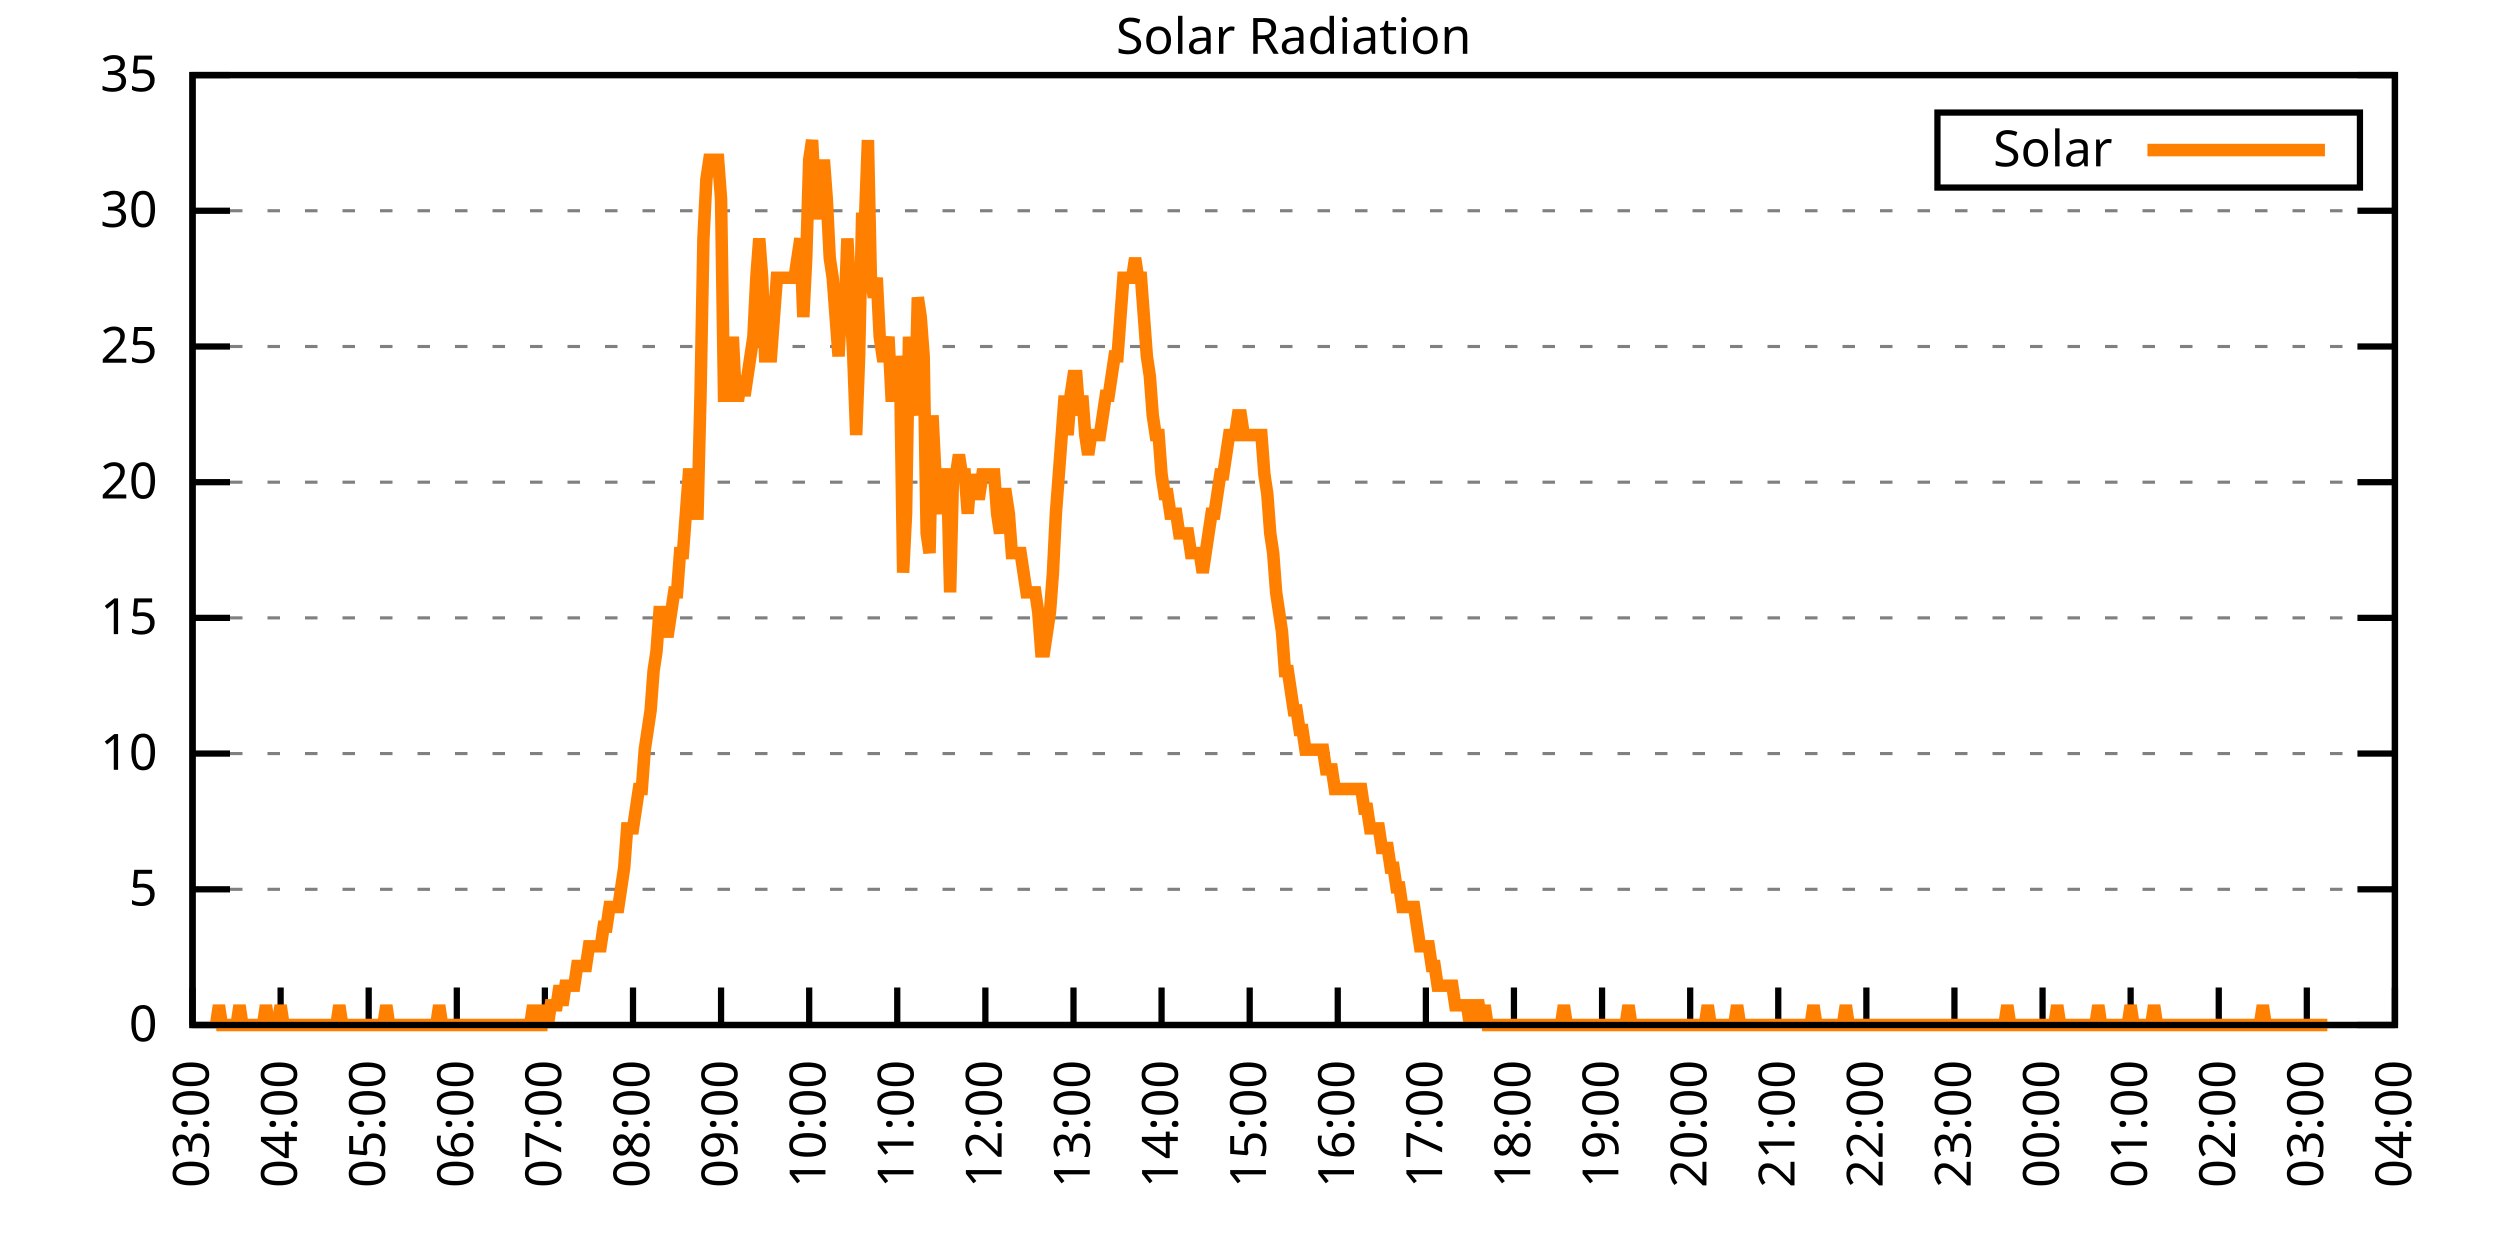
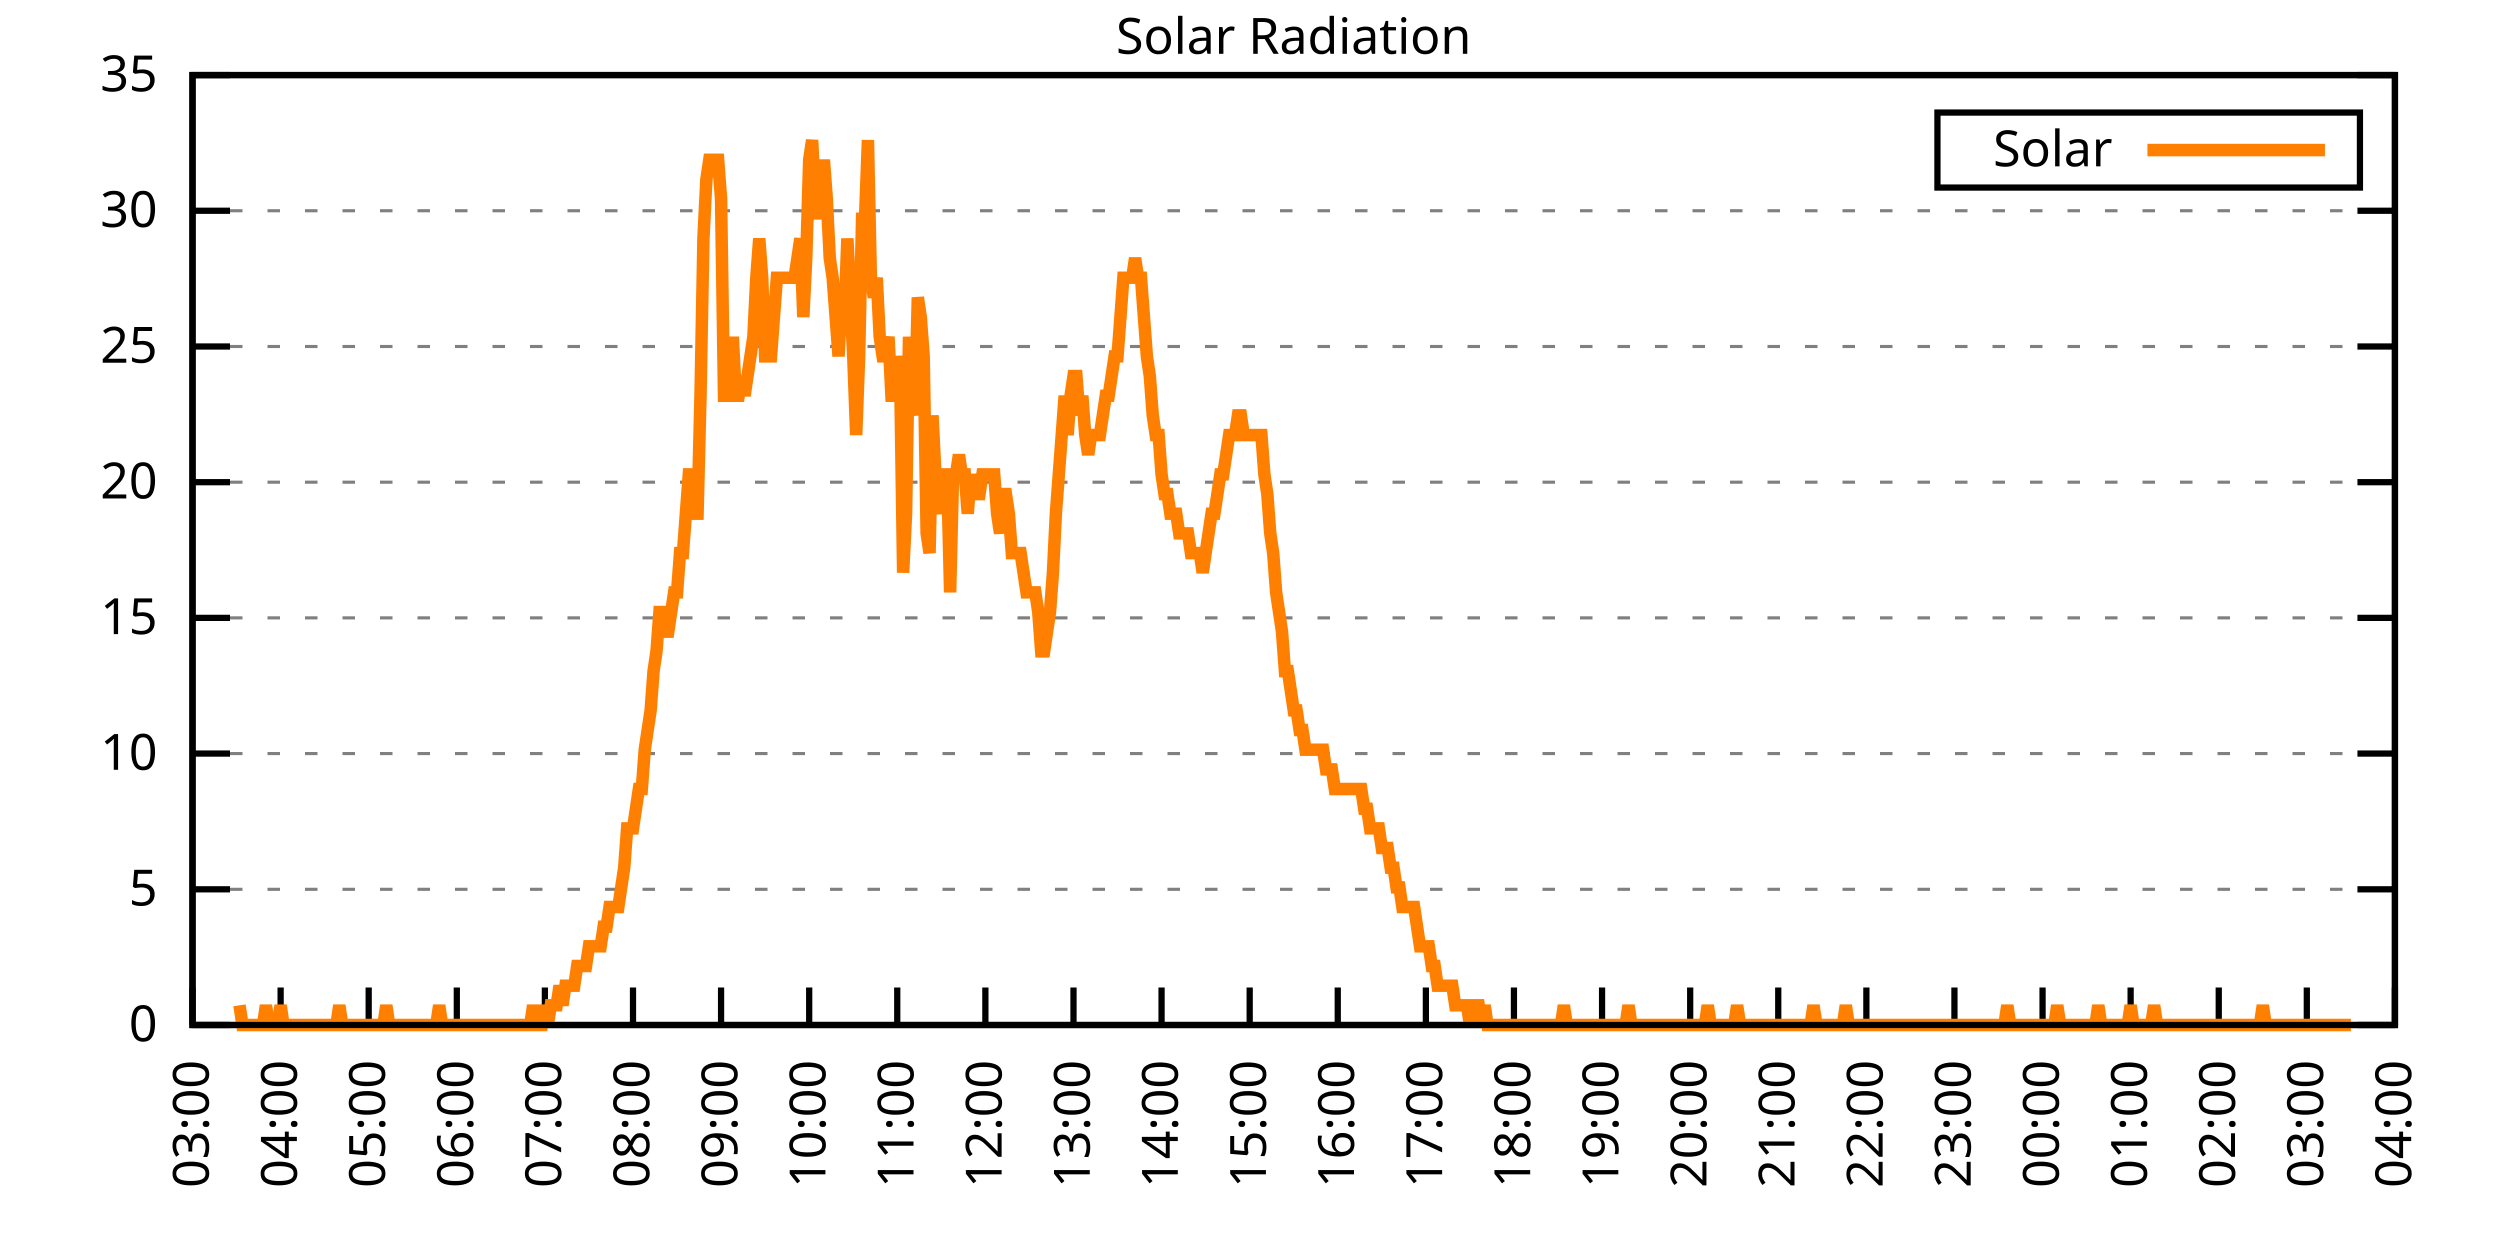
<svg xmlns="http://www.w3.org/2000/svg" xmlns:xlink="http://www.w3.org/1999/xlink" width="400" height="200" viewBox="0 0 400 200">
  <g id="gnuplot_canvas">
    <rect x="0" y="0" width="400" height="200" fill="none" />
    <defs>
      <circle id="gpDot" r="0.5" stroke-width="0.5" stroke="currentColor" />
      <path id="gpPt0" stroke-width="0.333" stroke="currentColor" d="M-1,0 h2 M0,-1 v2" />
      <path id="gpPt1" stroke-width="0.333" stroke="currentColor" d="M-1,-1 L1,1 M1,-1 L-1,1" />
      <path id="gpPt2" stroke-width="0.333" stroke="currentColor" d="M-1,0 L1,0 M0,-1 L0,1 M-1,-1 L1,1 M-1,1 L1,-1" />
      <rect id="gpPt3" stroke-width="0.333" stroke="currentColor" x="-1" y="-1" width="2" height="2" />
      <rect id="gpPt4" stroke-width="0.333" stroke="currentColor" fill="currentColor" x="-1" y="-1" width="2" height="2" />
      <circle id="gpPt5" stroke-width="0.333" stroke="currentColor" cx="0" cy="0" r="1" />
      <use xlink:href="#gpPt5" id="gpPt6" fill="currentColor" stroke="none" />
      <path id="gpPt7" stroke-width="0.333" stroke="currentColor" d="M0,-1.33 L-1.33,0.67 L1.33,0.67 z" />
      <use xlink:href="#gpPt7" id="gpPt8" fill="currentColor" stroke="none" />
      <use xlink:href="#gpPt7" id="gpPt9" stroke="currentColor" transform="rotate(180)" />
      <use xlink:href="#gpPt9" id="gpPt10" fill="currentColor" stroke="none" />
      <use xlink:href="#gpPt3" id="gpPt11" stroke="currentColor" transform="rotate(45)" />
      <use xlink:href="#gpPt11" id="gpPt12" fill="currentColor" stroke="none" />
      <path id="gpPt13" stroke-width="0.333" stroke="currentColor" d="M0,1.330 L1.265,0.411 L0.782,-1.067 L-0.782,-1.076 L-1.265,0.411 z" />
      <use xlink:href="#gpPt13" id="gpPt14" fill="currentColor" stroke="none" />
      <filter id="textbox" filterUnits="objectBoundingBox" x="0" y="0" height="1" width="1">
        <feFlood flood-color="white" flood-opacity="1" result="bgnd" />
        <feComposite in="SourceGraphic" in2="bgnd" operator="atop" />
      </filter>
      <filter id="greybox" filterUnits="objectBoundingBox" x="0" y="0" height="1" width="1">
        <feFlood flood-color="lightgrey" flood-opacity="1" result="grey" />
        <feComposite in="SourceGraphic" in2="grey" operator="atop" />
      </filter>
    </defs>
    <g fill="none" color="white" stroke="currentColor" stroke-width="1.00" stroke-linecap="butt" stroke-linejoin="miter">
</g>
    <g fill="none" color="black" stroke="currentColor" stroke-width="1.00" stroke-linecap="butt" stroke-linejoin="miter">
      <g stroke="none" shape-rendering="crispEdges">
        <polygon fill="rgb(255, 255, 255)" points="30.80,164.00 383.18,164.00 383.18,12.02 30.80,12.02 " />
      </g>
    </g>
    <g fill="none" color="black" stroke="currentColor" stroke-width="1.00" stroke-linecap="butt" stroke-linejoin="miter">
</g>
    <g fill="none" color="black" stroke="black" stroke-width="0.50" stroke-linecap="butt" stroke-linejoin="miter">
</g>
    <g fill="none" color="gray" stroke="currentColor" stroke-width="0.50" stroke-linecap="butt" stroke-linejoin="miter">
      <path stroke="gray" stroke-dasharray="2,4" class="gridline" d="M30.80,164.00 L383.19,164.00  " />
    </g>
    <g fill="none" color="gray" stroke="gray" stroke-width="1.00" stroke-linecap="butt" stroke-linejoin="miter">
</g>
    <g fill="none" color="black" stroke="currentColor" stroke-width="1.00" stroke-linecap="butt" stroke-linejoin="miter">
      <path stroke="black" d="M30.80,164.00 L36.80,164.00 M383.19,164.00 L377.19,164.00  " />
      <g transform="translate(25.20,166.60)" stroke="none" fill="black" font-family="Sans" font-size="8.00" text-anchor="end">
        <text>
          <tspan font-family="Sans"> 0</tspan>
        </text>
      </g>
    </g>
    <g fill="none" color="black" stroke="currentColor" stroke-width="1.00" stroke-linecap="butt" stroke-linejoin="miter">
</g>
    <g fill="none" color="black" stroke="black" stroke-width="0.50" stroke-linecap="butt" stroke-linejoin="miter">
</g>
    <g fill="none" color="gray" stroke="currentColor" stroke-width="0.50" stroke-linecap="butt" stroke-linejoin="miter">
      <path stroke="gray" stroke-dasharray="2,4" class="gridline" d="M30.80,142.29 L383.19,142.29  " />
    </g>
    <g fill="none" color="gray" stroke="gray" stroke-width="1.00" stroke-linecap="butt" stroke-linejoin="miter">
</g>
    <g fill="none" color="black" stroke="currentColor" stroke-width="1.00" stroke-linecap="butt" stroke-linejoin="miter">
      <path stroke="black" d="M30.80,142.29 L36.80,142.29 M383.19,142.29 L377.19,142.29  " />
      <g transform="translate(25.20,144.89)" stroke="none" fill="black" font-family="Sans" font-size="8.00" text-anchor="end">
        <text>
          <tspan font-family="Sans"> 5</tspan>
        </text>
      </g>
    </g>
    <g fill="none" color="black" stroke="currentColor" stroke-width="1.00" stroke-linecap="butt" stroke-linejoin="miter">
</g>
    <g fill="none" color="black" stroke="black" stroke-width="0.50" stroke-linecap="butt" stroke-linejoin="miter">
</g>
    <g fill="none" color="gray" stroke="currentColor" stroke-width="0.50" stroke-linecap="butt" stroke-linejoin="miter">
      <path stroke="gray" stroke-dasharray="2,4" class="gridline" d="M30.80,120.57 L383.19,120.57  " />
    </g>
    <g fill="none" color="gray" stroke="gray" stroke-width="1.00" stroke-linecap="butt" stroke-linejoin="miter">
</g>
    <g fill="none" color="black" stroke="currentColor" stroke-width="1.00" stroke-linecap="butt" stroke-linejoin="miter">
      <path stroke="black" d="M30.80,120.57 L36.80,120.57 M383.19,120.57 L377.19,120.57  " />
      <g transform="translate(25.20,123.17)" stroke="none" fill="black" font-family="Sans" font-size="8.00" text-anchor="end">
        <text>
          <tspan font-family="Sans"> 10</tspan>
        </text>
      </g>
    </g>
    <g fill="none" color="black" stroke="currentColor" stroke-width="1.00" stroke-linecap="butt" stroke-linejoin="miter">
</g>
    <g fill="none" color="black" stroke="black" stroke-width="0.50" stroke-linecap="butt" stroke-linejoin="miter">
</g>
    <g fill="none" color="gray" stroke="currentColor" stroke-width="0.50" stroke-linecap="butt" stroke-linejoin="miter">
      <path stroke="gray" stroke-dasharray="2,4" class="gridline" d="M30.80,98.86 L383.19,98.86  " />
    </g>
    <g fill="none" color="gray" stroke="gray" stroke-width="1.00" stroke-linecap="butt" stroke-linejoin="miter">
</g>
    <g fill="none" color="black" stroke="currentColor" stroke-width="1.00" stroke-linecap="butt" stroke-linejoin="miter">
      <path stroke="black" d="M30.80,98.86 L36.80,98.86 M383.19,98.86 L377.19,98.86  " />
      <g transform="translate(25.20,101.46)" stroke="none" fill="black" font-family="Sans" font-size="8.00" text-anchor="end">
        <text>
          <tspan font-family="Sans"> 15</tspan>
        </text>
      </g>
    </g>
    <g fill="none" color="black" stroke="currentColor" stroke-width="1.00" stroke-linecap="butt" stroke-linejoin="miter">
</g>
    <g fill="none" color="black" stroke="black" stroke-width="0.50" stroke-linecap="butt" stroke-linejoin="miter">
</g>
    <g fill="none" color="gray" stroke="currentColor" stroke-width="0.50" stroke-linecap="butt" stroke-linejoin="miter">
      <path stroke="gray" stroke-dasharray="2,4" class="gridline" d="M30.80,77.15 L383.19,77.15  " />
    </g>
    <g fill="none" color="gray" stroke="gray" stroke-width="1.00" stroke-linecap="butt" stroke-linejoin="miter">
</g>
    <g fill="none" color="black" stroke="currentColor" stroke-width="1.00" stroke-linecap="butt" stroke-linejoin="miter">
      <path stroke="black" d="M30.80,77.15 L36.80,77.15 M383.19,77.15 L377.19,77.15  " />
      <g transform="translate(25.20,79.75)" stroke="none" fill="black" font-family="Sans" font-size="8.00" text-anchor="end">
        <text>
          <tspan font-family="Sans"> 20</tspan>
        </text>
      </g>
    </g>
    <g fill="none" color="black" stroke="currentColor" stroke-width="1.00" stroke-linecap="butt" stroke-linejoin="miter">
</g>
    <g fill="none" color="black" stroke="black" stroke-width="0.50" stroke-linecap="butt" stroke-linejoin="miter">
</g>
    <g fill="none" color="gray" stroke="currentColor" stroke-width="0.50" stroke-linecap="butt" stroke-linejoin="miter">
      <path stroke="gray" stroke-dasharray="2,4" class="gridline" d="M30.80,55.44 L383.19,55.44  " />
    </g>
    <g fill="none" color="gray" stroke="gray" stroke-width="1.00" stroke-linecap="butt" stroke-linejoin="miter">
</g>
    <g fill="none" color="black" stroke="currentColor" stroke-width="1.00" stroke-linecap="butt" stroke-linejoin="miter">
      <path stroke="black" d="M30.80,55.44 L36.80,55.44 M383.19,55.44 L377.19,55.44  " />
      <g transform="translate(25.20,58.04)" stroke="none" fill="black" font-family="Sans" font-size="8.00" text-anchor="end">
        <text>
          <tspan font-family="Sans"> 25</tspan>
        </text>
      </g>
    </g>
    <g fill="none" color="black" stroke="currentColor" stroke-width="1.00" stroke-linecap="butt" stroke-linejoin="miter">
</g>
    <g fill="none" color="black" stroke="black" stroke-width="0.50" stroke-linecap="butt" stroke-linejoin="miter">
</g>
    <g fill="none" color="gray" stroke="currentColor" stroke-width="0.50" stroke-linecap="butt" stroke-linejoin="miter">
      <path stroke="gray" stroke-dasharray="2,4" class="gridline" d="M30.80,33.72 L383.19,33.72  " />
    </g>
    <g fill="none" color="gray" stroke="gray" stroke-width="1.00" stroke-linecap="butt" stroke-linejoin="miter">
</g>
    <g fill="none" color="black" stroke="currentColor" stroke-width="1.00" stroke-linecap="butt" stroke-linejoin="miter">
      <path stroke="black" d="M30.80,33.72 L36.80,33.72 M383.19,33.72 L377.19,33.72  " />
      <g transform="translate(25.20,36.32)" stroke="none" fill="black" font-family="Sans" font-size="8.00" text-anchor="end">
        <text>
          <tspan font-family="Sans"> 30</tspan>
        </text>
      </g>
    </g>
    <g fill="none" color="black" stroke="currentColor" stroke-width="1.00" stroke-linecap="butt" stroke-linejoin="miter">
</g>
    <g fill="none" color="black" stroke="black" stroke-width="0.50" stroke-linecap="butt" stroke-linejoin="miter">
</g>
    <g fill="none" color="gray" stroke="currentColor" stroke-width="0.50" stroke-linecap="butt" stroke-linejoin="miter">
      <path stroke="gray" stroke-dasharray="2,4" class="gridline" d="M30.80,12.01 L383.19,12.01  " />
    </g>
    <g fill="none" color="gray" stroke="gray" stroke-width="1.00" stroke-linecap="butt" stroke-linejoin="miter">
</g>
    <g fill="none" color="black" stroke="currentColor" stroke-width="1.00" stroke-linecap="butt" stroke-linejoin="miter">
      <path stroke="black" d="M30.80,12.01 L36.80,12.01 M383.19,12.01 L377.19,12.01  " />
      <g transform="translate(25.20,14.61)" stroke="none" fill="black" font-family="Sans" font-size="8.00" text-anchor="end">
        <text>
          <tspan font-family="Sans"> 35</tspan>
        </text>
      </g>
    </g>
    <g fill="none" color="black" stroke="currentColor" stroke-width="1.00" stroke-linecap="butt" stroke-linejoin="miter">
      <path stroke="black" d="M30.80,164.00 L30.80,158.00  " />
      <g transform="translate(33.40,169.60) rotate(270.00)" stroke="none" fill="black" font-family="Sans" font-size="8.00" text-anchor="end">
        <text>
          <tspan font-family="Sans">03:00</tspan>
        </text>
      </g>
    </g>
    <g fill="none" color="black" stroke="currentColor" stroke-width="1.00" stroke-linecap="butt" stroke-linejoin="miter">
      <path stroke="black" d="M44.90,164.00 L44.90,158.00  " />
      <g transform="translate(47.50,169.60) rotate(270.00)" stroke="none" fill="black" font-family="Sans" font-size="8.00" text-anchor="end">
        <text>
          <tspan font-family="Sans">04:00</tspan>
        </text>
      </g>
    </g>
    <g fill="none" color="black" stroke="currentColor" stroke-width="1.00" stroke-linecap="butt" stroke-linejoin="miter">
      <path stroke="black" d="M58.99,164.00 L58.99,158.00  " />
      <g transform="translate(61.59,169.60) rotate(270.00)" stroke="none" fill="black" font-family="Sans" font-size="8.00" text-anchor="end">
        <text>
          <tspan font-family="Sans">05:00</tspan>
        </text>
      </g>
    </g>
    <g fill="none" color="black" stroke="currentColor" stroke-width="1.00" stroke-linecap="butt" stroke-linejoin="miter">
      <path stroke="black" d="M73.09,164.00 L73.09,158.00  " />
      <g transform="translate(75.69,169.60) rotate(270.00)" stroke="none" fill="black" font-family="Sans" font-size="8.00" text-anchor="end">
        <text>
          <tspan font-family="Sans">06:00</tspan>
        </text>
      </g>
    </g>
    <g fill="none" color="black" stroke="currentColor" stroke-width="1.00" stroke-linecap="butt" stroke-linejoin="miter">
      <path stroke="black" d="M87.18,164.00 L87.18,158.00  " />
      <g transform="translate(89.78,169.60) rotate(270.00)" stroke="none" fill="black" font-family="Sans" font-size="8.00" text-anchor="end">
        <text>
          <tspan font-family="Sans">07:00</tspan>
        </text>
      </g>
    </g>
    <g fill="none" color="black" stroke="currentColor" stroke-width="1.00" stroke-linecap="butt" stroke-linejoin="miter">
      <path stroke="black" d="M101.28,164.00 L101.28,158.00  " />
      <g transform="translate(103.88,169.60) rotate(270.00)" stroke="none" fill="black" font-family="Sans" font-size="8.00" text-anchor="end">
        <text>
          <tspan font-family="Sans">08:00</tspan>
        </text>
      </g>
    </g>
    <g fill="none" color="black" stroke="currentColor" stroke-width="1.00" stroke-linecap="butt" stroke-linejoin="miter">
      <path stroke="black" d="M115.37,164.00 L115.37,158.00  " />
      <g transform="translate(117.97,169.60) rotate(270.00)" stroke="none" fill="black" font-family="Sans" font-size="8.00" text-anchor="end">
        <text>
          <tspan font-family="Sans">09:00</tspan>
        </text>
      </g>
    </g>
    <g fill="none" color="black" stroke="currentColor" stroke-width="1.00" stroke-linecap="butt" stroke-linejoin="miter">
      <path stroke="black" d="M129.47,164.00 L129.47,158.00  " />
      <g transform="translate(132.07,169.60) rotate(270.00)" stroke="none" fill="black" font-family="Sans" font-size="8.00" text-anchor="end">
        <text>
          <tspan font-family="Sans">10:00</tspan>
        </text>
      </g>
    </g>
    <g fill="none" color="black" stroke="currentColor" stroke-width="1.00" stroke-linecap="butt" stroke-linejoin="miter">
      <path stroke="black" d="M143.56,164.00 L143.56,158.00  " />
      <g transform="translate(146.16,169.60) rotate(270.00)" stroke="none" fill="black" font-family="Sans" font-size="8.00" text-anchor="end">
        <text>
          <tspan font-family="Sans">11:00</tspan>
        </text>
      </g>
    </g>
    <g fill="none" color="black" stroke="currentColor" stroke-width="1.00" stroke-linecap="butt" stroke-linejoin="miter">
      <path stroke="black" d="M157.66,164.00 L157.66,158.00  " />
      <g transform="translate(160.26,169.60) rotate(270.00)" stroke="none" fill="black" font-family="Sans" font-size="8.00" text-anchor="end">
        <text>
          <tspan font-family="Sans">12:00</tspan>
        </text>
      </g>
    </g>
    <g fill="none" color="black" stroke="currentColor" stroke-width="1.00" stroke-linecap="butt" stroke-linejoin="miter">
      <path stroke="black" d="M171.76,164.00 L171.76,158.00  " />
      <g transform="translate(174.36,169.60) rotate(270.00)" stroke="none" fill="black" font-family="Sans" font-size="8.00" text-anchor="end">
        <text>
          <tspan font-family="Sans">13:00</tspan>
        </text>
      </g>
    </g>
    <g fill="none" color="black" stroke="currentColor" stroke-width="1.00" stroke-linecap="butt" stroke-linejoin="miter">
      <path stroke="black" d="M185.85,164.00 L185.85,158.00  " />
      <g transform="translate(188.45,169.60) rotate(270.00)" stroke="none" fill="black" font-family="Sans" font-size="8.00" text-anchor="end">
        <text>
          <tspan font-family="Sans">14:00</tspan>
        </text>
      </g>
    </g>
    <g fill="none" color="black" stroke="currentColor" stroke-width="1.00" stroke-linecap="butt" stroke-linejoin="miter">
      <path stroke="black" d="M199.95,164.00 L199.95,158.00  " />
      <g transform="translate(202.55,169.60) rotate(270.00)" stroke="none" fill="black" font-family="Sans" font-size="8.00" text-anchor="end">
        <text>
          <tspan font-family="Sans">15:00</tspan>
        </text>
      </g>
    </g>
    <g fill="none" color="black" stroke="currentColor" stroke-width="1.00" stroke-linecap="butt" stroke-linejoin="miter">
      <path stroke="black" d="M214.04,164.00 L214.04,158.00  " />
      <g transform="translate(216.64,169.60) rotate(270.00)" stroke="none" fill="black" font-family="Sans" font-size="8.00" text-anchor="end">
        <text>
          <tspan font-family="Sans">16:00</tspan>
        </text>
      </g>
    </g>
    <g fill="none" color="black" stroke="currentColor" stroke-width="1.00" stroke-linecap="butt" stroke-linejoin="miter">
      <path stroke="black" d="M228.14,164.00 L228.14,158.00  " />
      <g transform="translate(230.74,169.60) rotate(270.00)" stroke="none" fill="black" font-family="Sans" font-size="8.00" text-anchor="end">
        <text>
          <tspan font-family="Sans">17:00</tspan>
        </text>
      </g>
    </g>
    <g fill="none" color="black" stroke="currentColor" stroke-width="1.00" stroke-linecap="butt" stroke-linejoin="miter">
      <path stroke="black" d="M242.23,164.00 L242.23,158.00  " />
      <g transform="translate(244.83,169.60) rotate(270.00)" stroke="none" fill="black" font-family="Sans" font-size="8.00" text-anchor="end">
        <text>
          <tspan font-family="Sans">18:00</tspan>
        </text>
      </g>
    </g>
    <g fill="none" color="black" stroke="currentColor" stroke-width="1.00" stroke-linecap="butt" stroke-linejoin="miter">
      <path stroke="black" d="M256.33,164.00 L256.33,158.00  " />
      <g transform="translate(258.93,169.60) rotate(270.00)" stroke="none" fill="black" font-family="Sans" font-size="8.00" text-anchor="end">
        <text>
          <tspan font-family="Sans">19:00</tspan>
        </text>
      </g>
    </g>
    <g fill="none" color="black" stroke="currentColor" stroke-width="1.00" stroke-linecap="butt" stroke-linejoin="miter">
      <path stroke="black" d="M270.43,164.00 L270.43,158.00  " />
      <g transform="translate(273.03,169.60) rotate(270.00)" stroke="none" fill="black" font-family="Sans" font-size="8.00" text-anchor="end">
        <text>
          <tspan font-family="Sans">20:00</tspan>
        </text>
      </g>
    </g>
    <g fill="none" color="black" stroke="currentColor" stroke-width="1.00" stroke-linecap="butt" stroke-linejoin="miter">
      <path stroke="black" d="M284.52,164.00 L284.52,158.00  " />
      <g transform="translate(287.12,169.60) rotate(270.00)" stroke="none" fill="black" font-family="Sans" font-size="8.00" text-anchor="end">
        <text>
          <tspan font-family="Sans">21:00</tspan>
        </text>
      </g>
    </g>
    <g fill="none" color="black" stroke="currentColor" stroke-width="1.00" stroke-linecap="butt" stroke-linejoin="miter">
      <path stroke="black" d="M298.62,164.00 L298.62,158.00  " />
      <g transform="translate(301.22,169.60) rotate(270.00)" stroke="none" fill="black" font-family="Sans" font-size="8.00" text-anchor="end">
        <text>
          <tspan font-family="Sans">22:00</tspan>
        </text>
      </g>
    </g>
    <g fill="none" color="black" stroke="currentColor" stroke-width="1.00" stroke-linecap="butt" stroke-linejoin="miter">
      <path stroke="black" d="M312.71,164.00 L312.71,158.00  " />
      <g transform="translate(315.31,169.60) rotate(270.00)" stroke="none" fill="black" font-family="Sans" font-size="8.00" text-anchor="end">
        <text>
          <tspan font-family="Sans">23:00</tspan>
        </text>
      </g>
    </g>
    <g fill="none" color="black" stroke="currentColor" stroke-width="1.00" stroke-linecap="butt" stroke-linejoin="miter">
      <path stroke="black" d="M326.81,164.00 L326.81,158.00  " />
      <g transform="translate(329.41,169.60) rotate(270.00)" stroke="none" fill="black" font-family="Sans" font-size="8.00" text-anchor="end">
        <text>
          <tspan font-family="Sans">00:00</tspan>
        </text>
      </g>
    </g>
    <g fill="none" color="black" stroke="currentColor" stroke-width="1.00" stroke-linecap="butt" stroke-linejoin="miter">
      <path stroke="black" d="M340.90,164.00 L340.90,158.00  " />
      <g transform="translate(343.50,169.60) rotate(270.00)" stroke="none" fill="black" font-family="Sans" font-size="8.00" text-anchor="end">
        <text>
          <tspan font-family="Sans">01:00</tspan>
        </text>
      </g>
    </g>
    <g fill="none" color="black" stroke="currentColor" stroke-width="1.00" stroke-linecap="butt" stroke-linejoin="miter">
      <path stroke="black" d="M355.00,164.00 L355.00,158.00  " />
      <g transform="translate(357.60,169.60) rotate(270.00)" stroke="none" fill="black" font-family="Sans" font-size="8.00" text-anchor="end">
        <text>
          <tspan font-family="Sans">02:00</tspan>
        </text>
      </g>
    </g>
    <g fill="none" color="black" stroke="currentColor" stroke-width="1.00" stroke-linecap="butt" stroke-linejoin="miter">
      <path stroke="black" d="M369.09,164.00 L369.09,158.00  " />
      <g transform="translate(371.69,169.60) rotate(270.00)" stroke="none" fill="black" font-family="Sans" font-size="8.00" text-anchor="end">
        <text>
          <tspan font-family="Sans">03:00</tspan>
        </text>
      </g>
    </g>
    <g fill="none" color="black" stroke="currentColor" stroke-width="1.00" stroke-linecap="butt" stroke-linejoin="miter">
      <path stroke="black" d="M383.19,164.00 L383.19,158.00  " />
      <g transform="translate(385.79,169.60) rotate(270.00)" stroke="none" fill="black" font-family="Sans" font-size="8.00" text-anchor="end">
        <text>
          <tspan font-family="Sans">04:00</tspan>
        </text>
      </g>
    </g>
    <g fill="none" color="black" stroke="currentColor" stroke-width="1.00" stroke-linecap="butt" stroke-linejoin="miter">
</g>
    <g fill="none" color="black" stroke="currentColor" stroke-width="1.00" stroke-linecap="butt" stroke-linejoin="miter">
      <path stroke="black" d="M30.80,12.01 L30.80,164.00 L383.19,164.00 L383.19,12.01 L30.80,12.01 Z  " />
    </g>
    <g fill="none" color="black" stroke="currentColor" stroke-width="1.00" stroke-linecap="butt" stroke-linejoin="miter">
</g>
    <g fill="none" color="black" stroke="currentColor" stroke-width="1.00" stroke-linecap="butt" stroke-linejoin="miter">
      <path stroke="black" d="M309.99,30.01 L309.99,18.01 L377.59,18.01 L377.59,30.01 L309.99,30.01 Z  " />
    </g>
    <g id="Solar_Radiation_plot_1">
      <g fill="none" color="white" stroke="black" stroke-width="2.00" stroke-linecap="butt" stroke-linejoin="miter">
</g>
      <g fill="none" color="black" stroke="currentColor" stroke-width="2.00" stroke-linecap="butt" stroke-linejoin="miter">
        <g transform="translate(337.99,26.61)" stroke="none" fill="black" font-family="Sans" font-size="8.00" text-anchor="end">
          <text>
            <tspan font-family="Sans">Solar</tspan>
          </text>
        </g>
      </g>
      <g fill="none" color="black" stroke="currentColor" stroke-width="2.00" stroke-linecap="butt" stroke-linejoin="miter">
-         <path stroke="rgb(255, 127,   0)" d="M343.59,24.01 L371.99,24.01 M34.56,164.00 L35.03,160.85 L35.50,164.00 L35.97,164.00 L36.44,164.00 L36.91,164.00   L37.38,164.00 L37.85,164.00 L38.32,160.85 L38.79,164.00 L39.26,164.00 L39.73,164.00 L40.20,164.00 L40.67,164.00   L41.14,164.00 L41.61,164.00 L42.08,164.00 L42.55,160.85 L43.02,164.00 L43.49,164.00 L43.96,164.00 L44.43,164.00   L44.90,160.85 L45.37,164.00 L45.84,164.00 L46.31,164.00 L46.78,164.00 L47.24,164.00 L47.71,164.00 L48.18,164.00   L48.65,164.00 L49.12,164.00 L49.59,164.00 L50.06,164.00 L50.53,164.00 L51.00,164.00 L51.47,164.00 L51.94,164.00   L52.41,164.00 L52.88,164.00 L53.35,164.00 L53.82,164.00 L54.29,160.85 L54.76,164.00 L55.23,164.00 L55.70,164.00   L56.17,164.00 L56.64,164.00 L57.11,164.00 L57.58,164.00 L58.05,164.00 L58.52,164.00 L58.99,164.00 L59.46,164.00   L59.93,164.00 L60.40,164.00 L60.87,164.00 L61.34,164.00 L61.81,160.85 L62.28,164.00 L62.75,164.00 L63.22,164.00   L63.69,164.00 L64.16,164.00 L64.63,164.00 L65.10,164.00 L65.57,164.00 L66.04,164.00 L66.51,164.00 L66.98,164.00   L67.45,164.00 L67.92,164.00 L68.39,164.00 L68.86,164.00 L69.33,164.00 L69.80,164.00 L70.27,160.85 L70.74,164.00   L71.21,164.00 L71.68,164.00 L72.15,164.00 L72.62,164.00 L73.09,164.00 L73.56,164.00 L74.03,164.00 L74.50,164.00   L74.97,164.00 L75.44,164.00 L75.91,164.00 L76.38,164.00 L76.85,164.00 L77.32,164.00 L77.79,164.00 L78.26,164.00   L78.73,164.00 L79.19,164.00 L79.66,164.00 L80.13,164.00 L80.60,164.00 L81.07,164.00 L81.54,164.00 L82.01,164.00   L82.48,164.00 L82.95,164.00 L83.42,164.00 L83.89,164.00 L84.36,164.00 L84.83,164.00 L85.30,160.85 L85.77,164.00   L86.24,164.00 L86.71,164.00 L87.18,160.85 L87.65,164.00 L88.12,160.85 L88.59,160.85 L89.06,160.85 L89.53,157.71   L90.00,160.85 L90.47,157.71 L90.94,157.71 L91.41,157.71 L91.88,157.71 L92.35,154.56 L92.82,154.56 L93.29,154.56   L93.76,154.56 L94.23,151.41 L94.70,151.41 L95.17,151.41 L95.64,151.41 L96.11,151.41 L96.58,148.27 L97.05,148.27   L97.52,145.12 L97.99,145.12 L98.46,145.12 L98.93,145.12 L99.40,141.98 L99.87,138.83 L100.34,132.54 L100.81,132.54   L101.28,132.54 L101.75,129.39 L102.22,126.24 L102.69,126.24 L103.16,119.95 L103.63,116.80 L104.10,113.66 L104.57,107.37   L105.04,104.22 L105.51,97.93 L105.98,97.93 L106.45,101.07 L106.92,101.07 L107.39,97.93 L107.86,94.78 L108.33,94.78   L108.80,88.49 L109.27,88.49 L109.74,82.19 L110.21,75.90 L110.68,75.90 L111.14,82.19 L111.61,82.19 L112.08,63.32   L112.55,38.15 L113.02,28.71 L113.49,25.56 L113.96,25.56 L114.43,25.56 L114.90,25.56 L115.37,31.85 L115.84,63.32   L116.31,63.32 L116.78,63.32 L117.25,53.88 L117.72,63.32 L118.19,63.32 L118.66,60.17 L119.13,63.32 L119.60,60.17   L120.07,57.02 L120.54,53.88 L121.01,44.44 L121.48,38.15 L121.95,44.44 L122.42,57.02 L122.89,57.02 L123.36,57.02   L123.83,50.73 L124.30,44.44 L124.77,44.44 L125.24,44.44 L125.71,44.44 L126.18,44.44 L126.65,44.44 L127.12,44.44   L127.59,41.29 L128.06,38.15 L128.53,50.73 L129.00,41.29 L129.47,25.56 L129.94,22.41 L130.41,31.85 L130.88,35.00   L131.35,31.85 L131.82,25.56 L132.29,31.85 L132.76,41.29 L133.23,44.44 L133.70,50.73 L134.17,57.02 L134.64,47.58   L135.11,50.73 L135.58,38.15 L136.05,47.58 L136.52,57.02 L136.99,69.61 L137.46,57.02 L137.93,35.00 L138.40,35.00   L138.87,22.41 L139.34,44.44 L139.81,47.58 L140.28,44.44 L140.75,53.88 L141.22,57.02 L141.69,57.02 L142.16,53.88   L142.63,63.32 L143.09,63.32 L143.56,57.02 L144.03,60.17 L144.50,91.63 L144.97,82.19 L145.44,53.88 L145.91,63.32   L146.38,66.46 L146.85,47.58 L147.32,50.73 L147.79,57.02 L148.26,85.34 L148.73,88.49 L149.20,66.46 L149.67,75.90   L150.14,79.05 L150.61,82.19 L151.08,75.90 L151.55,75.90 L152.02,94.78 L152.49,75.90 L152.96,75.90 L153.43,72.76   L153.90,75.90 L154.37,75.90 L154.84,82.19 L155.31,75.90 L155.78,79.05 L156.25,79.05 L156.72,79.05 L157.19,75.90   L157.66,75.90 L158.13,75.90 L158.60,75.90 L159.07,75.90 L159.54,82.19 L160.01,85.34 L160.48,79.05 L160.95,79.05   L161.42,82.19 L161.89,88.49 L162.36,88.49 L162.83,88.49 L163.30,88.49 L163.77,91.63 L164.24,94.78 L164.71,94.78   L165.18,94.78 L165.65,94.78 L166.12,97.93 L166.59,104.22 L167.06,104.22 L167.53,101.07 L168.00,97.93 L168.47,91.63   L168.94,82.19 L169.41,75.90 L169.88,69.61 L170.35,63.32 L170.82,69.61 L171.29,63.32 L171.76,60.17 L172.23,60.17   L172.70,66.46 L173.17,63.32 L173.64,69.61 L174.11,72.76 L174.58,69.61 L175.04,69.61 L175.51,69.61 L175.98,69.61   L176.45,66.46 L176.92,63.32 L177.39,63.32 L177.86,60.17 L178.33,57.02 L178.80,57.02 L179.27,50.73 L179.74,44.44   L180.21,44.44 L180.68,44.44 L181.15,44.44 L181.62,41.29 L182.09,44.44 L182.56,44.44 L183.03,50.73 L183.50,57.02   L183.97,60.17 L184.44,66.46 L184.91,69.61 L185.38,69.61 L185.85,75.90 L186.32,79.05 L186.79,79.05 L187.26,82.19   L187.73,82.19 L188.20,82.19 L188.67,85.34 L189.14,85.34 L189.61,85.34 L190.08,85.34 L190.55,88.49 L191.02,88.49   L191.49,88.49 L191.96,88.49 L192.43,91.63 L192.90,88.49 L193.37,85.34 L193.84,82.19 L194.31,82.19 L194.78,79.05   L195.25,75.90 L195.72,75.90 L196.19,72.76 L196.66,69.61 L197.13,69.61 L197.60,69.61 L198.07,66.46 L198.54,66.46   L199.01,69.61 L199.48,69.61 L199.95,69.61 L200.42,69.61 L200.89,69.61 L201.36,69.61 L201.83,69.61 L202.30,75.90   L202.77,79.05 L203.24,85.34 L203.71,88.49 L204.18,94.78 L204.65,97.93 L205.12,101.07 L205.59,107.37 L206.06,107.37   L206.53,110.51 L207.00,113.66 L207.46,113.66 L207.93,116.80 L208.40,116.80 L208.87,119.95 L209.34,119.95 L209.81,119.95   L210.28,119.95 L210.75,119.95 L211.22,119.95 L211.69,119.95 L212.16,123.10 L212.63,123.10 L213.10,123.10 L213.57,126.24   L214.04,126.24 L214.51,126.24 L214.98,126.24 L215.45,126.24 L215.92,126.24 L216.39,126.24 L216.86,126.24 L217.33,126.24   L217.80,126.24 L218.27,129.39 L218.74,129.39 L219.21,132.54 L219.68,132.54 L220.15,132.54 L220.62,132.54 L221.09,135.68   L221.56,135.68 L222.03,135.68 L222.50,138.83 L222.97,138.83 L223.44,141.98 L223.91,141.98 L224.38,145.12 L224.85,145.12   L225.32,145.12 L225.79,145.12 L226.26,145.12 L226.73,148.27 L227.20,151.41 L227.67,151.41 L228.14,151.41 L228.61,151.41   L229.08,154.56 L229.55,154.56 L230.02,157.71 L230.49,157.71 L230.96,157.71 L231.43,157.71 L231.90,157.71 L232.37,157.71   L232.84,160.85 L233.31,160.85 L233.78,160.85 L234.25,160.85 L234.72,160.85 L235.19,164.00 L235.66,160.85 L236.13,160.85   L236.60,160.85 L237.07,164.00 L237.54,160.85 L238.01,164.00 L238.48,164.00 L238.95,164.00 L239.41,164.00 L239.88,164.00   L240.35,164.00 L240.82,164.00 L241.29,164.00 L241.76,164.00 L242.23,164.00 L242.70,164.00 L243.17,164.00 L243.64,164.00   L244.11,164.00 L244.58,164.00 L245.05,164.00 L245.52,164.00 L245.99,164.00 L246.46,164.00 L246.93,164.00 L247.40,164.00   L247.87,164.00 L248.34,164.00 L248.81,164.00 L249.28,164.00 L249.75,164.00 L250.22,160.85 L250.69,164.00 L251.16,164.00   L251.63,164.00 L252.10,164.00 L252.57,164.00 L253.04,164.00 L253.51,164.00 L253.98,164.00 L254.45,164.00 L254.92,164.00   L255.39,164.00 L255.86,164.00 L256.33,164.00 L256.80,164.00 L257.27,164.00 L257.74,164.00 L258.21,164.00 L258.68,164.00   L259.15,164.00 L259.62,164.00 L260.09,164.00 L260.56,160.85 L261.03,164.00 L261.50,164.00 L261.97,164.00 L262.44,164.00   L262.91,164.00 L263.38,164.00 L263.85,164.00 L264.32,164.00 L264.79,164.00 L265.26,164.00 L265.73,164.00 L266.20,164.00   L266.67,164.00 L267.14,164.00 L267.61,164.00 L268.08,164.00 L268.55,164.00 L269.02,164.00 L269.49,164.00 L269.96,164.00   L270.43,164.00 L270.90,164.00 L271.36,164.00 L271.83,164.00 L272.30,164.00 L272.77,164.00 L273.24,160.85 L273.71,164.00   L274.18,164.00 L274.65,164.00 L275.12,164.00 L275.59,164.00 L276.06,164.00 L276.53,164.00 L277.00,164.00 L277.47,164.00   L277.94,160.85 L278.41,164.00 L278.88,164.00 L279.35,164.00 L279.82,164.00 L280.29,164.00 L280.76,164.00 L281.23,164.00   L281.70,164.00 L282.17,164.00 L282.64,164.00 L283.11,164.00 L283.58,164.00 L284.05,164.00 L284.52,164.00 L284.99,164.00   L285.46,164.00 L285.93,164.00 L286.40,164.00 L286.87,164.00 L287.34,164.00 L287.81,164.00 L288.28,164.00 L288.75,164.00   L289.22,164.00 L289.69,164.00 L290.16,160.85 L290.63,164.00 L291.10,164.00 L291.57,164.00 L292.04,164.00 L292.51,164.00   L292.98,164.00 L293.45,164.00 L293.92,164.00 L294.39,164.00 L294.86,164.00 L295.33,160.85 L295.80,164.00 L296.27,164.00   L296.74,164.00 L297.21,164.00 L297.68,164.00 L298.15,164.00 L298.62,164.00 L299.09,164.00 L299.56,164.00 L300.03,164.00   L300.50,164.00 L300.97,164.00 L301.44,164.00 L301.91,164.00 L302.38,164.00 L302.85,164.00 L303.31,164.00 L303.78,164.00   L304.25,164.00 L304.72,164.00 L305.19,164.00 L305.66,164.00 L306.13,164.00 L306.60,164.00 L307.07,164.00 L307.54,164.00   L308.01,164.00 L308.48,164.00 L308.95,164.00 L309.42,164.00 L309.89,164.00 L310.36,164.00 L310.83,164.00 L311.30,164.00   L311.77,164.00 L312.24,164.00 L312.71,164.00 L313.18,164.00 L313.65,164.00 L314.12,164.00 L314.59,164.00 L315.06,164.00   L315.53,164.00 L316.00,164.00 L316.47,164.00 L316.94,164.00 L317.41,164.00 L317.88,164.00 L318.35,164.00 L318.82,164.00   L319.29,164.00 L319.76,164.00 L320.23,164.00 L320.70,164.00 L321.17,160.85 L321.64,164.00 L322.11,164.00 L322.58,164.00   L323.05,164.00 L323.52,164.00 L323.99,164.00 L324.46,164.00 L324.93,164.00 L325.40,164.00 L325.87,164.00 L326.34,164.00   L326.81,164.00 L327.28,164.00 L327.75,164.00 L328.22,164.00 L328.69,164.00 L329.16,160.85 L329.63,164.00 L330.10,164.00   L330.57,164.00 L331.04,164.00 L331.51,164.00 L331.98,164.00 L332.45,164.00 L332.92,164.00 L333.39,164.00 L333.86,164.00   L334.33,164.00 L334.80,164.00 L335.26,164.00 L335.73,160.85 L336.20,164.00 L336.67,164.00 L337.14,164.00 L337.61,164.00   L338.08,164.00 L338.55,164.00 L339.02,164.00 L339.49,164.00 L339.96,164.00 L340.43,164.00 L340.90,160.85 L341.37,164.00   L341.84,164.00 L342.31,164.00 L342.78,164.00 L343.25,164.00 L343.72,164.00 L344.19,164.00 L344.66,160.85 L345.13,164.00   L345.60,164.00 L346.07,164.00 L346.54,164.00 L347.01,164.00 L347.48,164.00 L347.95,164.00 L348.42,164.00 L348.89,164.00   L349.36,164.00 L349.83,164.00 L350.30,164.00 L350.77,164.00 L351.24,164.00 L351.71,164.00 L352.18,164.00 L352.65,164.00   L353.12,164.00 L353.59,164.00 L354.06,164.00 L354.53,164.00 L355.00,164.00 L355.47,164.00 L355.94,164.00 L356.41,164.00   L356.88,164.00 L357.35,164.00 L357.82,164.00 L358.29,164.00 L358.76,164.00 L359.23,164.00 L359.70,164.00 L360.17,164.00   L360.64,164.00 L361.11,164.00 L361.58,164.00 L362.05,160.85 L362.52,164.00 L362.99,164.00 L363.46,164.00 L363.93,164.00   L364.40,164.00 L364.87,164.00 L365.34,164.00 L365.81,164.00 L366.28,164.00 L366.75,164.00 L367.21,164.00 L367.68,164.00   L368.15,164.00 L368.62,164.00 L369.09,164.00 L369.56,164.00 L370.03,164.00 L370.50,164.00 L370.97,164.00 L371.44,164.00   L371.91,164.00 L372.38,164.00  " />
+         <path stroke="rgb(255, 127,   0)" d="M343.59,24.01 L371.99,24.01 M38.32,160.85 L38.79,164.00 L39.26,164.00 L39.73,164.00 L40.20,164.00 L40.67,164.00   L41.14,164.00 L41.61,164.00 L42.08,164.00 L42.55,160.85 L43.02,164.00 L43.49,164.00 L43.96,164.00 L44.43,164.00   L44.90,160.85 L45.37,164.00 L45.84,164.00 L46.31,164.00 L46.78,164.00 L47.24,164.00 L47.71,164.00 L48.18,164.00   L48.65,164.00 L49.12,164.00 L49.59,164.00 L50.06,164.00 L50.53,164.00 L51.00,164.00 L51.47,164.00 L51.94,164.00   L52.41,164.00 L52.88,164.00 L53.35,164.00 L53.82,164.00 L54.29,160.85 L54.76,164.00 L55.23,164.00 L55.70,164.00   L56.17,164.00 L56.64,164.00 L57.11,164.00 L57.58,164.00 L58.05,164.00 L58.52,164.00 L58.99,164.00 L59.46,164.00   L59.93,164.00 L60.40,164.00 L60.87,164.00 L61.34,164.00 L61.81,160.85 L62.28,164.00 L62.75,164.00 L63.22,164.00   L63.69,164.00 L64.16,164.00 L64.63,164.00 L65.10,164.00 L65.57,164.00 L66.04,164.00 L66.51,164.00 L66.98,164.00   L67.45,164.00 L67.92,164.00 L68.39,164.00 L68.86,164.00 L69.33,164.00 L69.80,164.00 L70.27,160.85 L70.74,164.00   L71.21,164.00 L71.68,164.00 L72.15,164.00 L72.62,164.00 L73.09,164.00 L73.56,164.00 L74.03,164.00 L74.50,164.00   L74.97,164.00 L75.44,164.00 L75.91,164.00 L76.38,164.00 L76.85,164.00 L77.32,164.00 L77.79,164.00 L78.26,164.00   L78.73,164.00 L79.19,164.00 L79.66,164.00 L80.13,164.00 L80.60,164.00 L81.07,164.00 L81.54,164.00 L82.01,164.00   L82.48,164.00 L82.95,164.00 L83.42,164.00 L83.89,164.00 L84.36,164.00 L84.83,164.00 L85.30,160.85 L85.77,164.00   L86.24,164.00 L86.71,164.00 L87.18,160.85 L87.65,164.00 L88.12,160.85 L88.59,160.85 L89.06,160.85 L89.53,157.71   L90.00,160.85 L90.47,157.71 L90.94,157.71 L91.41,157.71 L91.88,157.71 L92.35,154.56 L92.82,154.56 L93.29,154.56   L93.76,154.56 L94.23,151.41 L94.70,151.41 L95.17,151.41 L95.64,151.41 L96.11,151.41 L96.58,148.27 L97.05,148.27   L97.52,145.12 L97.99,145.12 L98.46,145.12 L98.93,145.12 L99.40,141.98 L99.87,138.83 L100.34,132.54 L100.81,132.54   L101.28,132.54 L101.75,129.39 L102.22,126.24 L102.69,126.24 L103.16,119.95 L103.63,116.80 L104.10,113.66 L104.57,107.37   L105.04,104.22 L105.51,97.93 L105.98,97.93 L106.45,101.07 L106.92,101.07 L107.39,97.93 L107.86,94.78 L108.33,94.78   L108.80,88.49 L109.27,88.49 L109.74,82.19 L110.21,75.90 L110.68,75.90 L111.14,82.19 L111.61,82.19 L112.08,63.32   L112.55,38.15 L113.02,28.71 L113.49,25.56 L113.96,25.56 L114.43,25.56 L114.90,25.56 L115.37,31.85 L115.84,63.32   L116.31,63.32 L116.78,63.32 L117.25,53.88 L117.72,63.32 L118.19,63.32 L118.66,60.17 L119.13,63.32 L119.60,60.17   L120.07,57.02 L120.54,53.88 L121.01,44.44 L121.48,38.15 L121.95,44.44 L122.42,57.02 L122.89,57.02 L123.36,57.02   L123.83,50.73 L124.30,44.44 L124.77,44.44 L125.24,44.44 L125.71,44.44 L126.18,44.44 L126.65,44.44 L127.12,44.44   L127.59,41.29 L128.06,38.15 L128.53,50.73 L129.00,41.29 L129.47,25.56 L129.94,22.41 L130.41,31.85 L130.88,35.00   L131.35,31.85 L131.82,25.56 L132.29,31.85 L132.76,41.29 L133.23,44.44 L133.70,50.73 L134.17,57.02 L134.64,47.58   L135.11,50.73 L135.58,38.15 L136.05,47.58 L136.52,57.02 L136.99,69.61 L137.46,57.02 L137.93,35.00 L138.40,35.00   L138.87,22.41 L139.34,44.44 L139.81,47.58 L140.28,44.44 L140.75,53.88 L141.22,57.02 L141.69,57.02 L142.16,53.88   L142.63,63.32 L143.09,63.32 L143.56,57.02 L144.03,60.17 L144.50,91.63 L144.97,82.19 L145.44,53.88 L145.91,63.32   L146.38,66.46 L146.85,47.58 L147.32,50.73 L147.79,57.02 L148.26,85.34 L148.73,88.49 L149.20,66.46 L149.67,75.90   L150.14,79.05 L150.61,82.19 L151.08,75.90 L151.55,75.90 L152.02,94.78 L152.49,75.90 L152.96,75.90 L153.43,72.76   L153.90,75.90 L154.37,75.90 L154.84,82.19 L155.31,75.90 L155.78,79.05 L156.25,79.05 L156.72,79.05 L157.19,75.90   L157.66,75.90 L158.13,75.90 L158.60,75.90 L159.07,75.90 L159.54,82.19 L160.01,85.34 L160.48,79.05 L160.95,79.05   L161.42,82.19 L161.89,88.49 L162.36,88.49 L162.83,88.49 L163.30,88.49 L163.77,91.63 L164.24,94.78 L164.71,94.78   L165.18,94.78 L165.65,94.78 L166.12,97.93 L166.59,104.22 L167.06,104.22 L167.53,101.07 L168.00,97.93 L168.47,91.63   L168.94,82.19 L169.41,75.90 L169.88,69.61 L170.35,63.32 L170.82,69.61 L171.29,63.32 L171.76,60.17 L172.23,60.17   L172.70,66.46 L173.17,63.32 L173.64,69.61 L174.11,72.76 L174.58,69.61 L175.04,69.61 L175.51,69.61 L175.98,69.61   L176.45,66.46 L176.92,63.32 L177.39,63.32 L177.86,60.17 L178.33,57.02 L178.80,57.02 L179.27,50.73 L179.74,44.44   L180.21,44.44 L180.68,44.44 L181.15,44.44 L181.62,41.29 L182.09,44.44 L182.56,44.44 L183.03,50.73 L183.50,57.02   L183.97,60.17 L184.44,66.46 L184.91,69.61 L185.38,69.61 L185.85,75.90 L186.32,79.05 L186.79,79.05 L187.26,82.19   L187.73,82.19 L188.20,82.19 L188.67,85.34 L189.14,85.34 L189.61,85.34 L190.08,85.34 L190.55,88.49 L191.02,88.49   L191.49,88.49 L191.96,88.49 L192.43,91.63 L192.90,88.49 L193.37,85.34 L193.84,82.19 L194.31,82.19 L194.78,79.05   L195.25,75.90 L195.72,75.90 L196.19,72.76 L196.66,69.61 L197.13,69.61 L197.60,69.61 L198.07,66.46 L198.54,66.46   L199.01,69.61 L199.48,69.61 L199.95,69.61 L200.42,69.61 L200.89,69.61 L201.36,69.61 L201.83,69.61 L202.30,75.90   L202.77,79.05 L203.24,85.34 L203.71,88.49 L204.18,94.78 L204.65,97.93 L205.12,101.07 L205.59,107.37 L206.06,107.37   L206.53,110.51 L207.00,113.66 L207.46,113.66 L207.93,116.80 L208.40,116.80 L208.87,119.95 L209.34,119.95 L209.81,119.95   L210.28,119.95 L210.75,119.95 L211.22,119.95 L211.69,119.95 L212.16,123.10 L212.63,123.10 L213.10,123.10 L213.57,126.24   L214.04,126.24 L214.51,126.24 L214.98,126.24 L215.45,126.24 L215.92,126.24 L216.39,126.24 L216.86,126.24 L217.33,126.24   L217.80,126.24 L218.27,129.39 L218.74,129.39 L219.21,132.54 L219.68,132.54 L220.15,132.54 L220.62,132.54 L221.09,135.68   L221.56,135.68 L222.03,135.68 L222.50,138.83 L222.97,138.83 L223.44,141.98 L223.91,141.98 L224.38,145.12 L224.85,145.12   L225.32,145.12 L225.79,145.12 L226.26,145.12 L226.73,148.27 L227.20,151.41 L227.67,151.41 L228.14,151.41 L228.61,151.41   L229.08,154.56 L229.55,154.56 L230.02,157.71 L230.49,157.71 L230.96,157.71 L231.43,157.71 L231.90,157.71 L232.37,157.71   L232.84,160.85 L233.31,160.85 L233.78,160.85 L234.25,160.85 L234.72,160.85 L235.19,164.00 L235.66,160.85 L236.13,160.85   L236.60,160.85 L237.07,164.00 L237.54,160.85 L238.01,164.00 L238.48,164.00 L238.95,164.00 L239.41,164.00 L239.88,164.00   L240.35,164.00 L240.82,164.00 L241.29,164.00 L241.76,164.00 L242.23,164.00 L242.70,164.00 L243.17,164.00 L243.64,164.00   L244.11,164.00 L244.58,164.00 L245.05,164.00 L245.52,164.00 L245.99,164.00 L246.46,164.00 L246.93,164.00 L247.40,164.00   L247.87,164.00 L248.34,164.00 L248.81,164.00 L249.28,164.00 L249.75,164.00 L250.22,160.85 L250.69,164.00 L251.16,164.00   L251.63,164.00 L252.10,164.00 L252.57,164.00 L253.04,164.00 L253.51,164.00 L253.98,164.00 L254.45,164.00 L254.92,164.00   L255.39,164.00 L255.86,164.00 L256.33,164.00 L256.80,164.00 L257.27,164.00 L257.74,164.00 L258.21,164.00 L258.68,164.00   L259.15,164.00 L259.62,164.00 L260.09,164.00 L260.56,160.85 L261.03,164.00 L261.50,164.00 L261.97,164.00 L262.44,164.00   L262.91,164.00 L263.38,164.00 L263.85,164.00 L264.32,164.00 L264.79,164.00 L265.26,164.00 L265.73,164.00 L266.20,164.00   L266.67,164.00 L267.14,164.00 L267.61,164.00 L268.08,164.00 L268.55,164.00 L269.02,164.00 L269.49,164.00 L269.96,164.00   L270.43,164.00 L270.90,164.00 L271.36,164.00 L271.83,164.00 L272.30,164.00 L272.77,164.00 L273.24,160.85 L273.71,164.00   L274.18,164.00 L274.65,164.00 L275.12,164.00 L275.59,164.00 L276.06,164.00 L276.53,164.00 L277.00,164.00 L277.47,164.00   L277.94,160.85 L278.41,164.00 L278.88,164.00 L279.35,164.00 L279.82,164.00 L280.29,164.00 L280.76,164.00 L281.23,164.00   L281.70,164.00 L282.17,164.00 L282.64,164.00 L283.11,164.00 L283.58,164.00 L284.05,164.00 L284.52,164.00 L284.99,164.00   L285.46,164.00 L285.93,164.00 L286.40,164.00 L286.87,164.00 L287.34,164.00 L287.81,164.00 L288.28,164.00 L288.75,164.00   L289.22,164.00 L289.69,164.00 L290.16,160.85 L290.63,164.00 L291.10,164.00 L291.57,164.00 L292.04,164.00 L292.51,164.00   L292.98,164.00 L293.45,164.00 L293.92,164.00 L294.39,164.00 L294.86,164.00 L295.33,160.85 L295.80,164.00 L296.27,164.00   L296.74,164.00 L297.21,164.00 L297.68,164.00 L298.15,164.00 L298.62,164.00 L299.09,164.00 L299.56,164.00 L300.03,164.00   L300.50,164.00 L300.97,164.00 L301.44,164.00 L301.91,164.00 L302.38,164.00 L302.85,164.00 L303.31,164.00 L303.78,164.00   L304.25,164.00 L304.72,164.00 L305.19,164.00 L305.66,164.00 L306.13,164.00 L306.60,164.00 L307.07,164.00 L307.54,164.00   L308.01,164.00 L308.48,164.00 L308.95,164.00 L309.42,164.00 L309.89,164.00 L310.36,164.00 L310.83,164.00 L311.30,164.00   L311.77,164.00 L312.24,164.00 L312.71,164.00 L313.18,164.00 L313.65,164.00 L314.12,164.00 L314.59,164.00 L315.06,164.00   L315.53,164.00 L316.00,164.00 L316.47,164.00 L316.94,164.00 L317.41,164.00 L317.88,164.00 L318.35,164.00 L318.82,164.00   L319.29,164.00 L319.76,164.00 L320.23,164.00 L320.70,164.00 L321.17,160.85 L321.64,164.00 L322.11,164.00 L322.58,164.00   L323.05,164.00 L323.52,164.00 L323.99,164.00 L324.46,164.00 L324.93,164.00 L325.40,164.00 L325.87,164.00 L326.34,164.00   L326.81,164.00 L327.28,164.00 L327.75,164.00 L328.22,164.00 L328.69,164.00 L329.16,160.85 L329.63,164.00 L330.10,164.00   L330.57,164.00 L331.04,164.00 L331.51,164.00 L331.98,164.00 L332.45,164.00 L332.92,164.00 L333.39,164.00 L333.86,164.00   L334.33,164.00 L334.80,164.00 L335.26,164.00 L335.73,160.85 L336.20,164.00 L336.67,164.00 L337.14,164.00 L337.61,164.00   L338.08,164.00 L338.55,164.00 L339.02,164.00 L339.49,164.00 L339.96,164.00 L340.43,164.00 L340.90,160.85 L341.37,164.00   L341.84,164.00 L342.31,164.00 L342.78,164.00 L343.25,164.00 L343.72,164.00 L344.19,164.00 L344.66,160.85 L345.13,164.00   L345.60,164.00 L346.07,164.00 L346.54,164.00 L347.01,164.00 L347.48,164.00 L347.95,164.00 L348.42,164.00 L348.89,164.00   L349.36,164.00 L349.83,164.00 L350.30,164.00 L350.77,164.00 L351.24,164.00 L351.71,164.00 L352.18,164.00 L352.65,164.00   L353.12,164.00 L353.59,164.00 L354.06,164.00 L354.53,164.00 L355.00,164.00 L355.47,164.00 L355.94,164.00 L356.41,164.00   L356.88,164.00 L357.35,164.00 L357.82,164.00 L358.29,164.00 L358.76,164.00 L359.23,164.00 L359.70,164.00 L360.17,164.00   L360.64,164.00 L361.11,164.00 L361.58,164.00 L362.05,160.85 L362.52,164.00 L362.99,164.00 L363.46,164.00 L363.93,164.00   L364.40,164.00 L364.87,164.00 L365.34,164.00 L365.81,164.00 L366.28,164.00 L366.75,164.00 L367.21,164.00 L367.68,164.00   L368.15,164.00 L368.62,164.00 L369.09,164.00 L369.56,164.00 L370.03,164.00 L370.50,164.00 L370.97,164.00 L371.44,164.00   L371.91,164.00 L372.38,164.00 L372.85,164.00 L373.32,164.00 L373.79,164.00 L374.26,164.00 L374.73,164.00 L375.20,164.00   L375.67,164.00 L376.14,164.00  " />
      </g>
    </g>
    <g fill="none" color="black" stroke="currentColor" stroke-width="2.00" stroke-linecap="butt" stroke-linejoin="miter">
</g>
    <g fill="none" color="black" stroke="black" stroke-width="1.00" stroke-linecap="butt" stroke-linejoin="miter">
</g>
    <g fill="none" color="black" stroke="currentColor" stroke-width="1.00" stroke-linecap="butt" stroke-linejoin="miter">
      <path stroke="black" d="M30.80,12.01 L30.80,164.00 L383.19,164.00 L383.19,12.01 L30.80,12.01 Z  " />
      <g transform="translate(6.80,88.01) rotate(270.00)" stroke="none" fill="black" font-family="Sans" font-size="8.00" text-anchor="middle">
        <text />
      </g>
    </g>
    <g fill="none" color="black" stroke="currentColor" stroke-width="1.00" stroke-linecap="butt" stroke-linejoin="miter">
</g>
    <g fill="none" color="black" stroke="currentColor" stroke-width="1.00" stroke-linecap="butt" stroke-linejoin="miter">
      <g transform="translate(206.99,8.61)" stroke="none" fill="black" font-family="Sans" font-size="8.00" text-anchor="middle">
        <text>
          <tspan font-family="Sans">Solar Radiation</tspan>
        </text>
      </g>
    </g>
    <g fill="none" color="black" stroke="currentColor" stroke-width="1.00" stroke-linecap="butt" stroke-linejoin="miter">
</g>
  </g>
</svg>
